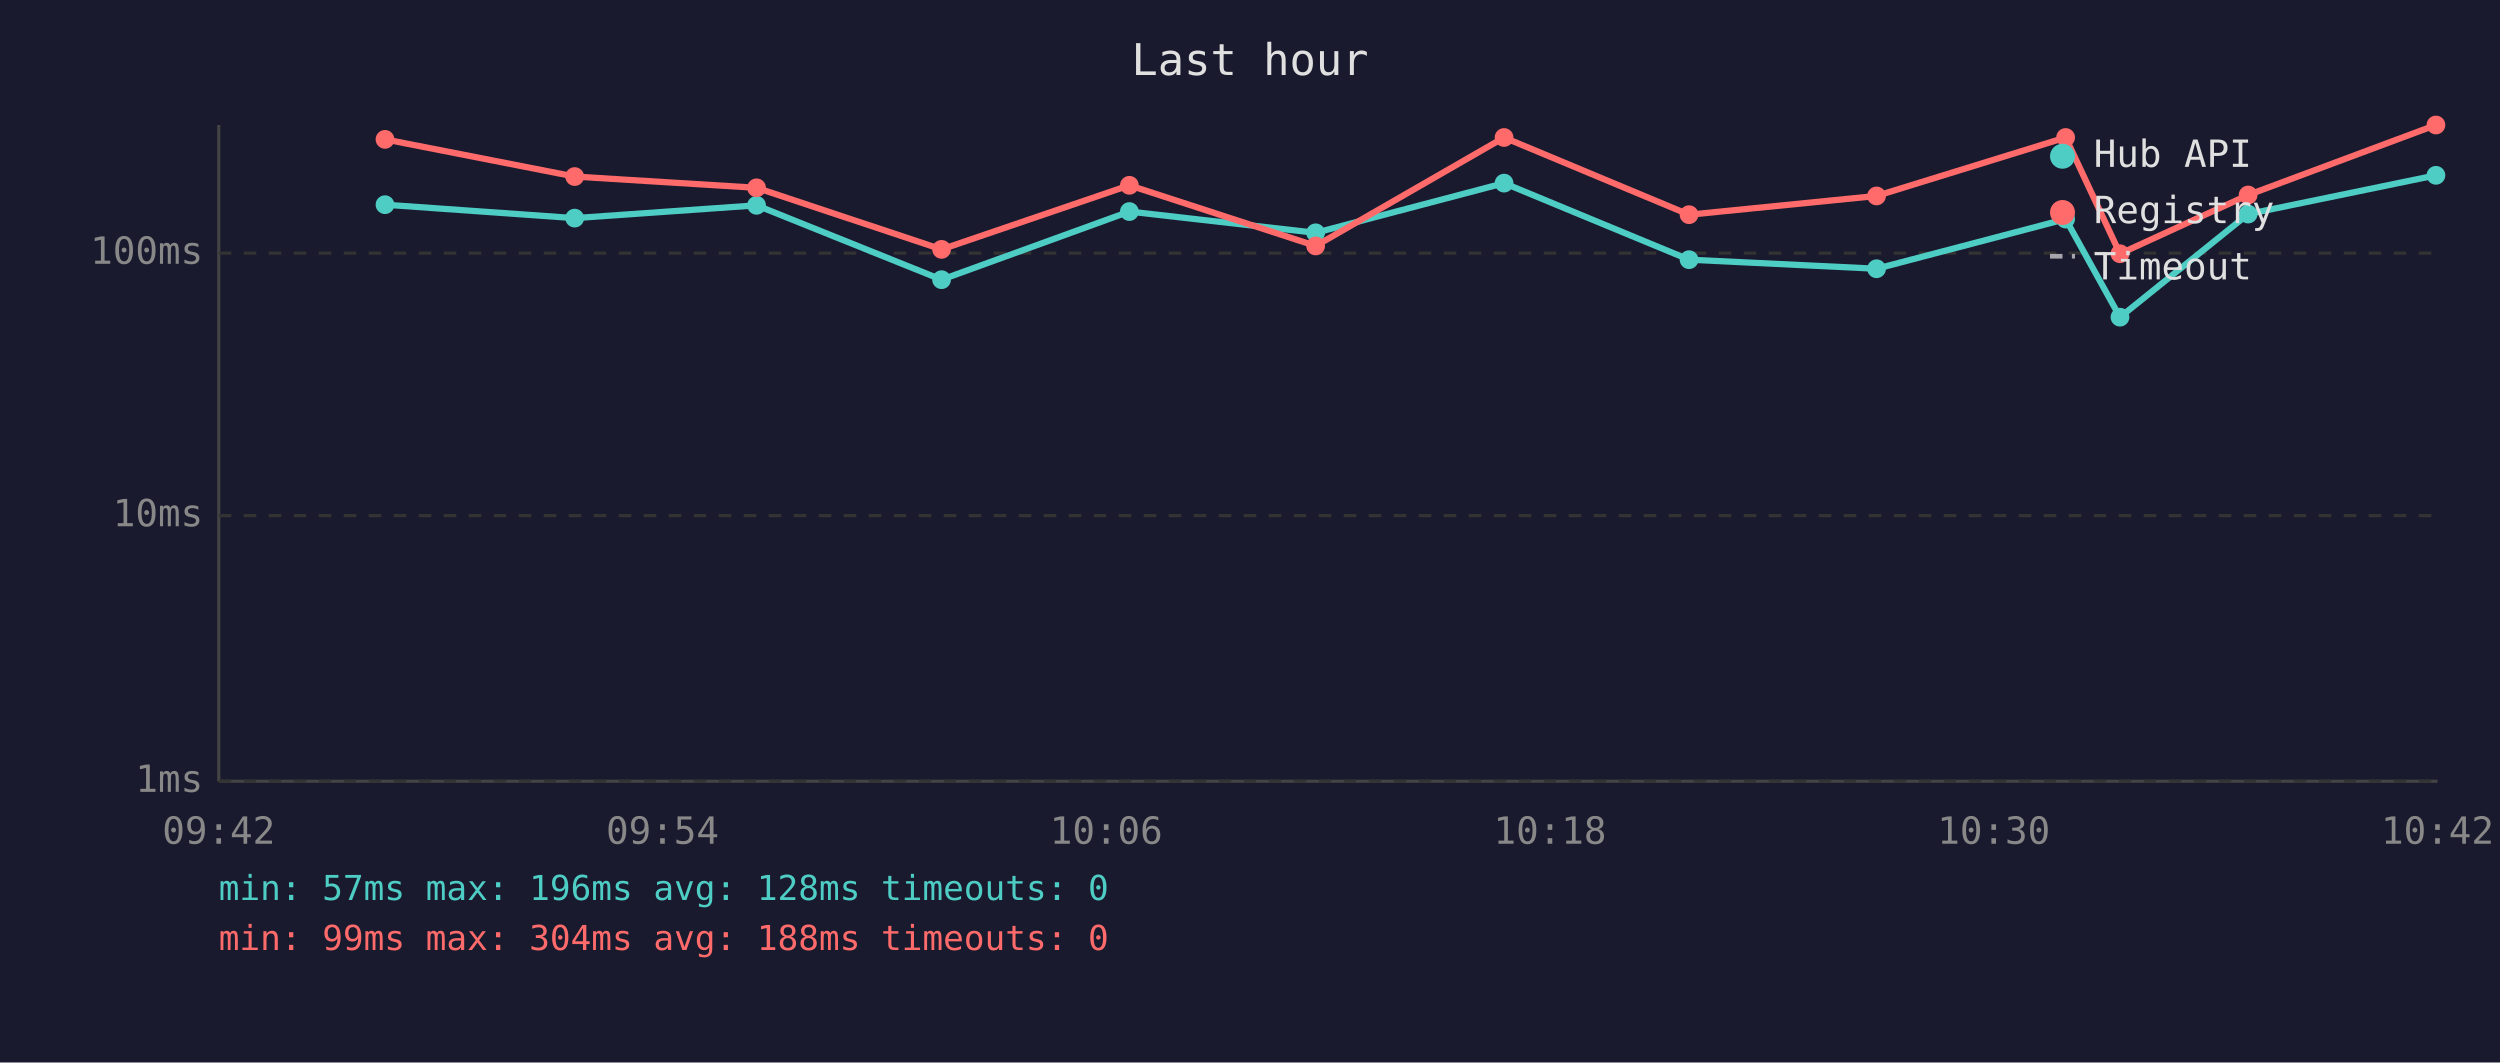
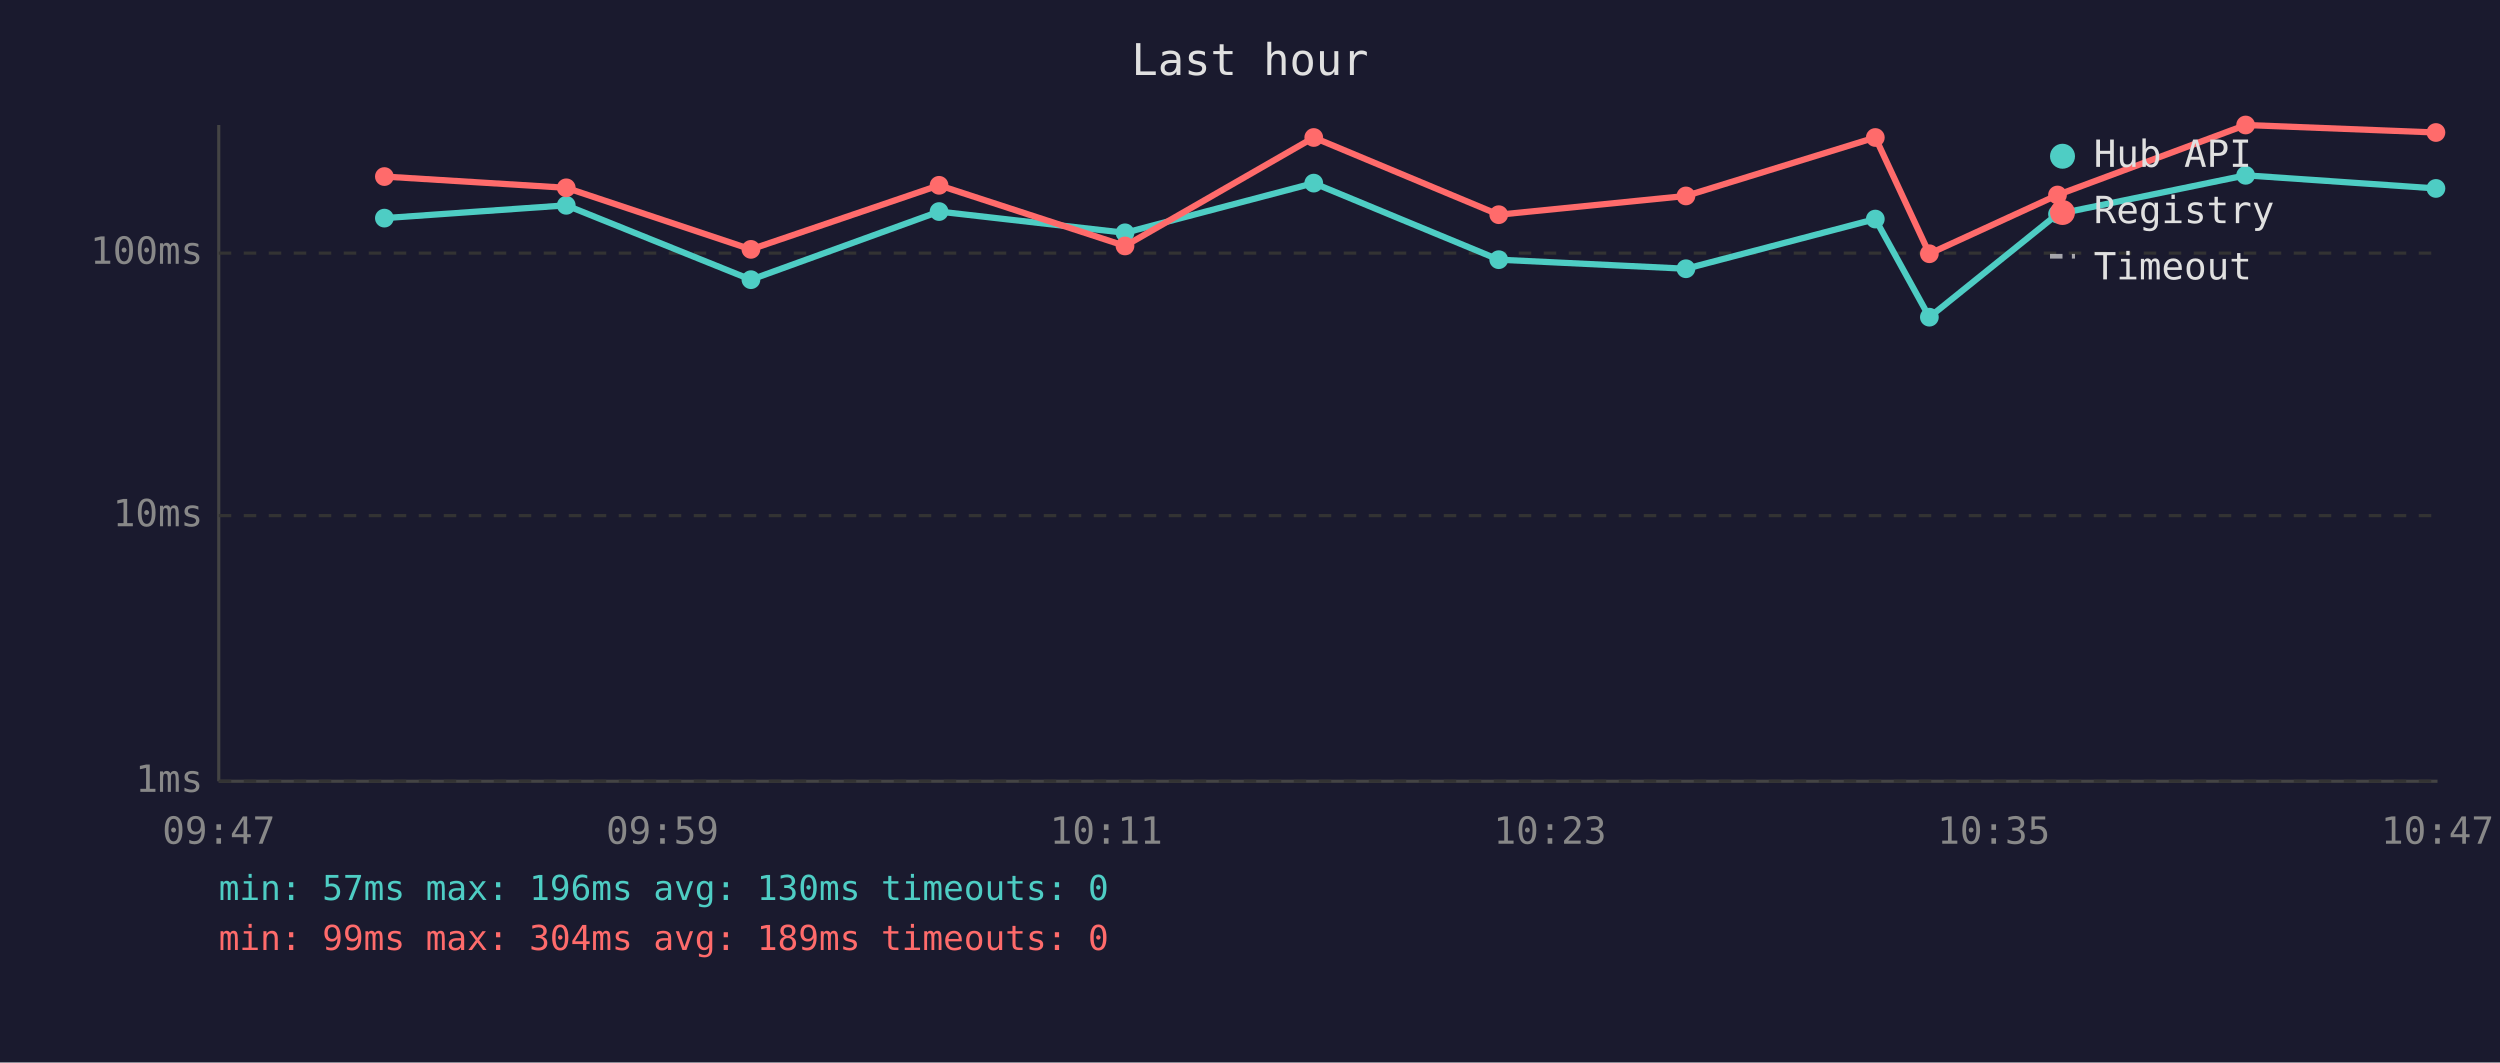
<svg xmlns="http://www.w3.org/2000/svg" viewBox="0 0 800 340" font-family="monospace" font-size="12">
  <rect width="800" height="340" fill="#1a1a2e" />
  <text x="400" y="24" fill="#e0e0e0" font-size="14" text-anchor="middle">Last hour</text>
  <line x1="70" y1="40" x2="70" y2="250" stroke="#444" stroke-width="1" />
  <line x1="70" y1="250" x2="780" y2="250" stroke="#444" stroke-width="1" />
  <line x1="70" y1="250" x2="780" y2="250" stroke="#333" stroke-width="1" stroke-dasharray="4" />
  <text x="65" y="250" fill="#888" text-anchor="end" dominant-baseline="middle">1ms</text>
  <line x1="70" y1="165" x2="780" y2="165" stroke="#333" stroke-width="1" stroke-dasharray="4" />
  <text x="65" y="165" fill="#888" text-anchor="end" dominant-baseline="middle">10ms</text>
  <line x1="70" y1="81" x2="780" y2="81" stroke="#333" stroke-width="1" stroke-dasharray="4" />
  <text x="65" y="81" fill="#888" text-anchor="end" dominant-baseline="middle">100ms</text>
-   <text x="70" y="270" fill="#888" text-anchor="middle">09:42</text>
-   <text x="212" y="270" fill="#888" text-anchor="middle">09:54</text>
-   <text x="354" y="270" fill="#888" text-anchor="middle">10:06</text>
-   <text x="496" y="270" fill="#888" text-anchor="middle">10:18</text>
-   <text x="638" y="270" fill="#888" text-anchor="middle">10:30</text>
-   <text x="780" y="270" fill="#888" text-anchor="middle">10:42</text>
-   <polyline points="123.2,65.5 183.9,69.8 242.1,65.7 301.3,89.5 361.4,67.7 421.0,74.5 481.3,58.6 540.5,83.1 600.5,86.0 661.0,70.1 678.4,101.5 719.4,68.5 779.5,56.1" fill="none" stroke="#4ecdc4" stroke-width="2" opacity="1" />
-   <circle cx="123.2" cy="65.5" r="3" fill="#4ecdc4" />
-   <circle cx="183.9" cy="69.8" r="3" fill="#4ecdc4" />
-   <circle cx="242.1" cy="65.7" r="3" fill="#4ecdc4" />
-   <circle cx="301.3" cy="89.5" r="3" fill="#4ecdc4" />
-   <circle cx="361.4" cy="67.7" r="3" fill="#4ecdc4" />
-   <circle cx="421.0" cy="74.5" r="3" fill="#4ecdc4" />
-   <circle cx="481.3" cy="58.6" r="3" fill="#4ecdc4" />
-   <circle cx="540.5" cy="83.1" r="3" fill="#4ecdc4" />
-   <circle cx="600.5" cy="86.0" r="3" fill="#4ecdc4" />
-   <circle cx="661.0" cy="70.1" r="3" fill="#4ecdc4" />
-   <circle cx="678.4" cy="101.5" r="3" fill="#4ecdc4" />
-   <circle cx="719.4" cy="68.5" r="3" fill="#4ecdc4" />
-   <circle cx="779.5" cy="56.1" r="3" fill="#4ecdc4" />
-   <polyline points="123.2,44.6 183.9,56.5 242.1,60.1 301.3,79.8 361.4,59.3 421.0,78.7 481.3,44.0 540.5,68.7 600.5,62.7 661.0,44.0 678.4,81.2 719.4,62.4 779.5,40.0" fill="none" stroke="#ff6b6b" stroke-width="2" opacity="1" />
-   <circle cx="123.2" cy="44.6" r="3" fill="#ff6b6b" />
-   <circle cx="183.9" cy="56.5" r="3" fill="#ff6b6b" />
-   <circle cx="242.1" cy="60.1" r="3" fill="#ff6b6b" />
-   <circle cx="301.3" cy="79.8" r="3" fill="#ff6b6b" />
-   <circle cx="361.4" cy="59.3" r="3" fill="#ff6b6b" />
-   <circle cx="421.0" cy="78.7" r="3" fill="#ff6b6b" />
-   <circle cx="481.3" cy="44.0" r="3" fill="#ff6b6b" />
-   <circle cx="540.5" cy="68.7" r="3" fill="#ff6b6b" />
-   <circle cx="600.5" cy="62.7" r="3" fill="#ff6b6b" />
-   <circle cx="661.0" cy="44.0" r="3" fill="#ff6b6b" />
-   <circle cx="678.4" cy="81.2" r="3" fill="#ff6b6b" />
-   <circle cx="719.4" cy="62.4" r="3" fill="#ff6b6b" />
-   <circle cx="779.5" cy="40.0" r="3" fill="#ff6b6b" />
+   <text x="70" y="270" fill="#888" text-anchor="middle">09:47</text>
+   <text x="212" y="270" fill="#888" text-anchor="middle">09:59</text>
+   <text x="354" y="270" fill="#888" text-anchor="middle">10:11</text>
+   <text x="496" y="270" fill="#888" text-anchor="middle">10:23</text>
+   <text x="638" y="270" fill="#888" text-anchor="middle">10:35</text>
+   <text x="780" y="270" fill="#888" text-anchor="middle">10:47</text>
+   <polyline points="123.0,69.8 181.2,65.7 240.3,89.5 300.5,67.7 360.0,74.5 420.4,58.6 479.6,83.1 539.5,86.0 600.1,70.1 617.4,101.5 658.4,68.5 718.6,56.1 779.5,60.3" fill="none" stroke="#4ecdc4" stroke-width="2" opacity="1" />
+   <circle cx="123.0" cy="69.8" r="3" fill="#4ecdc4" />
+   <circle cx="181.2" cy="65.7" r="3" fill="#4ecdc4" />
+   <circle cx="240.3" cy="89.5" r="3" fill="#4ecdc4" />
+   <circle cx="300.5" cy="67.7" r="3" fill="#4ecdc4" />
+   <circle cx="360.0" cy="74.5" r="3" fill="#4ecdc4" />
+   <circle cx="420.4" cy="58.6" r="3" fill="#4ecdc4" />
+   <circle cx="479.6" cy="83.1" r="3" fill="#4ecdc4" />
+   <circle cx="539.5" cy="86.0" r="3" fill="#4ecdc4" />
+   <circle cx="600.1" cy="70.1" r="3" fill="#4ecdc4" />
+   <circle cx="617.4" cy="101.5" r="3" fill="#4ecdc4" />
+   <circle cx="658.4" cy="68.5" r="3" fill="#4ecdc4" />
+   <circle cx="718.6" cy="56.1" r="3" fill="#4ecdc4" />
+   <circle cx="779.5" cy="60.3" r="3" fill="#4ecdc4" />
+   <polyline points="123.0,56.5 181.2,60.1 240.3,79.8 300.5,59.3 360.0,78.7 420.4,44.0 479.6,68.7 539.5,62.7 600.1,44.0 617.4,81.2 658.4,62.4 718.6,40.0 779.5,42.4" fill="none" stroke="#ff6b6b" stroke-width="2" opacity="1" />
+   <circle cx="123.0" cy="56.5" r="3" fill="#ff6b6b" />
+   <circle cx="181.2" cy="60.1" r="3" fill="#ff6b6b" />
+   <circle cx="240.3" cy="79.8" r="3" fill="#ff6b6b" />
+   <circle cx="300.5" cy="59.3" r="3" fill="#ff6b6b" />
+   <circle cx="360.0" cy="78.7" r="3" fill="#ff6b6b" />
+   <circle cx="420.4" cy="44.0" r="3" fill="#ff6b6b" />
+   <circle cx="479.6" cy="68.7" r="3" fill="#ff6b6b" />
+   <circle cx="539.5" cy="62.7" r="3" fill="#ff6b6b" />
+   <circle cx="600.1" cy="44.0" r="3" fill="#ff6b6b" />
+   <circle cx="617.4" cy="81.2" r="3" fill="#ff6b6b" />
+   <circle cx="658.4" cy="62.4" r="3" fill="#ff6b6b" />
+   <circle cx="718.6" cy="40.0" r="3" fill="#ff6b6b" />
+   <circle cx="779.5" cy="42.4" r="3" fill="#ff6b6b" />
  <circle cx="660" cy="50" r="4" fill="#4ecdc4" />
  <text x="670" y="50" fill="#e0e0e0" dominant-baseline="middle">Hub API</text>
  <circle cx="660" cy="68" r="4" fill="#ff6b6b" />
  <text x="670" y="68" fill="#e0e0e0" dominant-baseline="middle">Registry</text>
  <line x1="656" y1="82" x2="664" y2="82" stroke="#e0e0e0" stroke-width="1.5" stroke-dasharray="4,3" opacity="0.7" />
  <text x="670" y="86" fill="#e0e0e0" dominant-baseline="middle">Timeout</text>
-   <text x="70" y="288" fill="#4ecdc4" font-size="11">min: 57ms  max: 196ms  avg: 128ms  timeouts: 0</text>
-   <text x="70" y="304" fill="#ff6b6b" font-size="11">min: 99ms  max: 304ms  avg: 188ms  timeouts: 0</text>
+   <text x="70" y="288" fill="#4ecdc4" font-size="11">min: 57ms  max: 196ms  avg: 130ms  timeouts: 0</text>
+   <text x="70" y="304" fill="#ff6b6b" font-size="11">min: 99ms  max: 304ms  avg: 189ms  timeouts: 0</text>
</svg>
